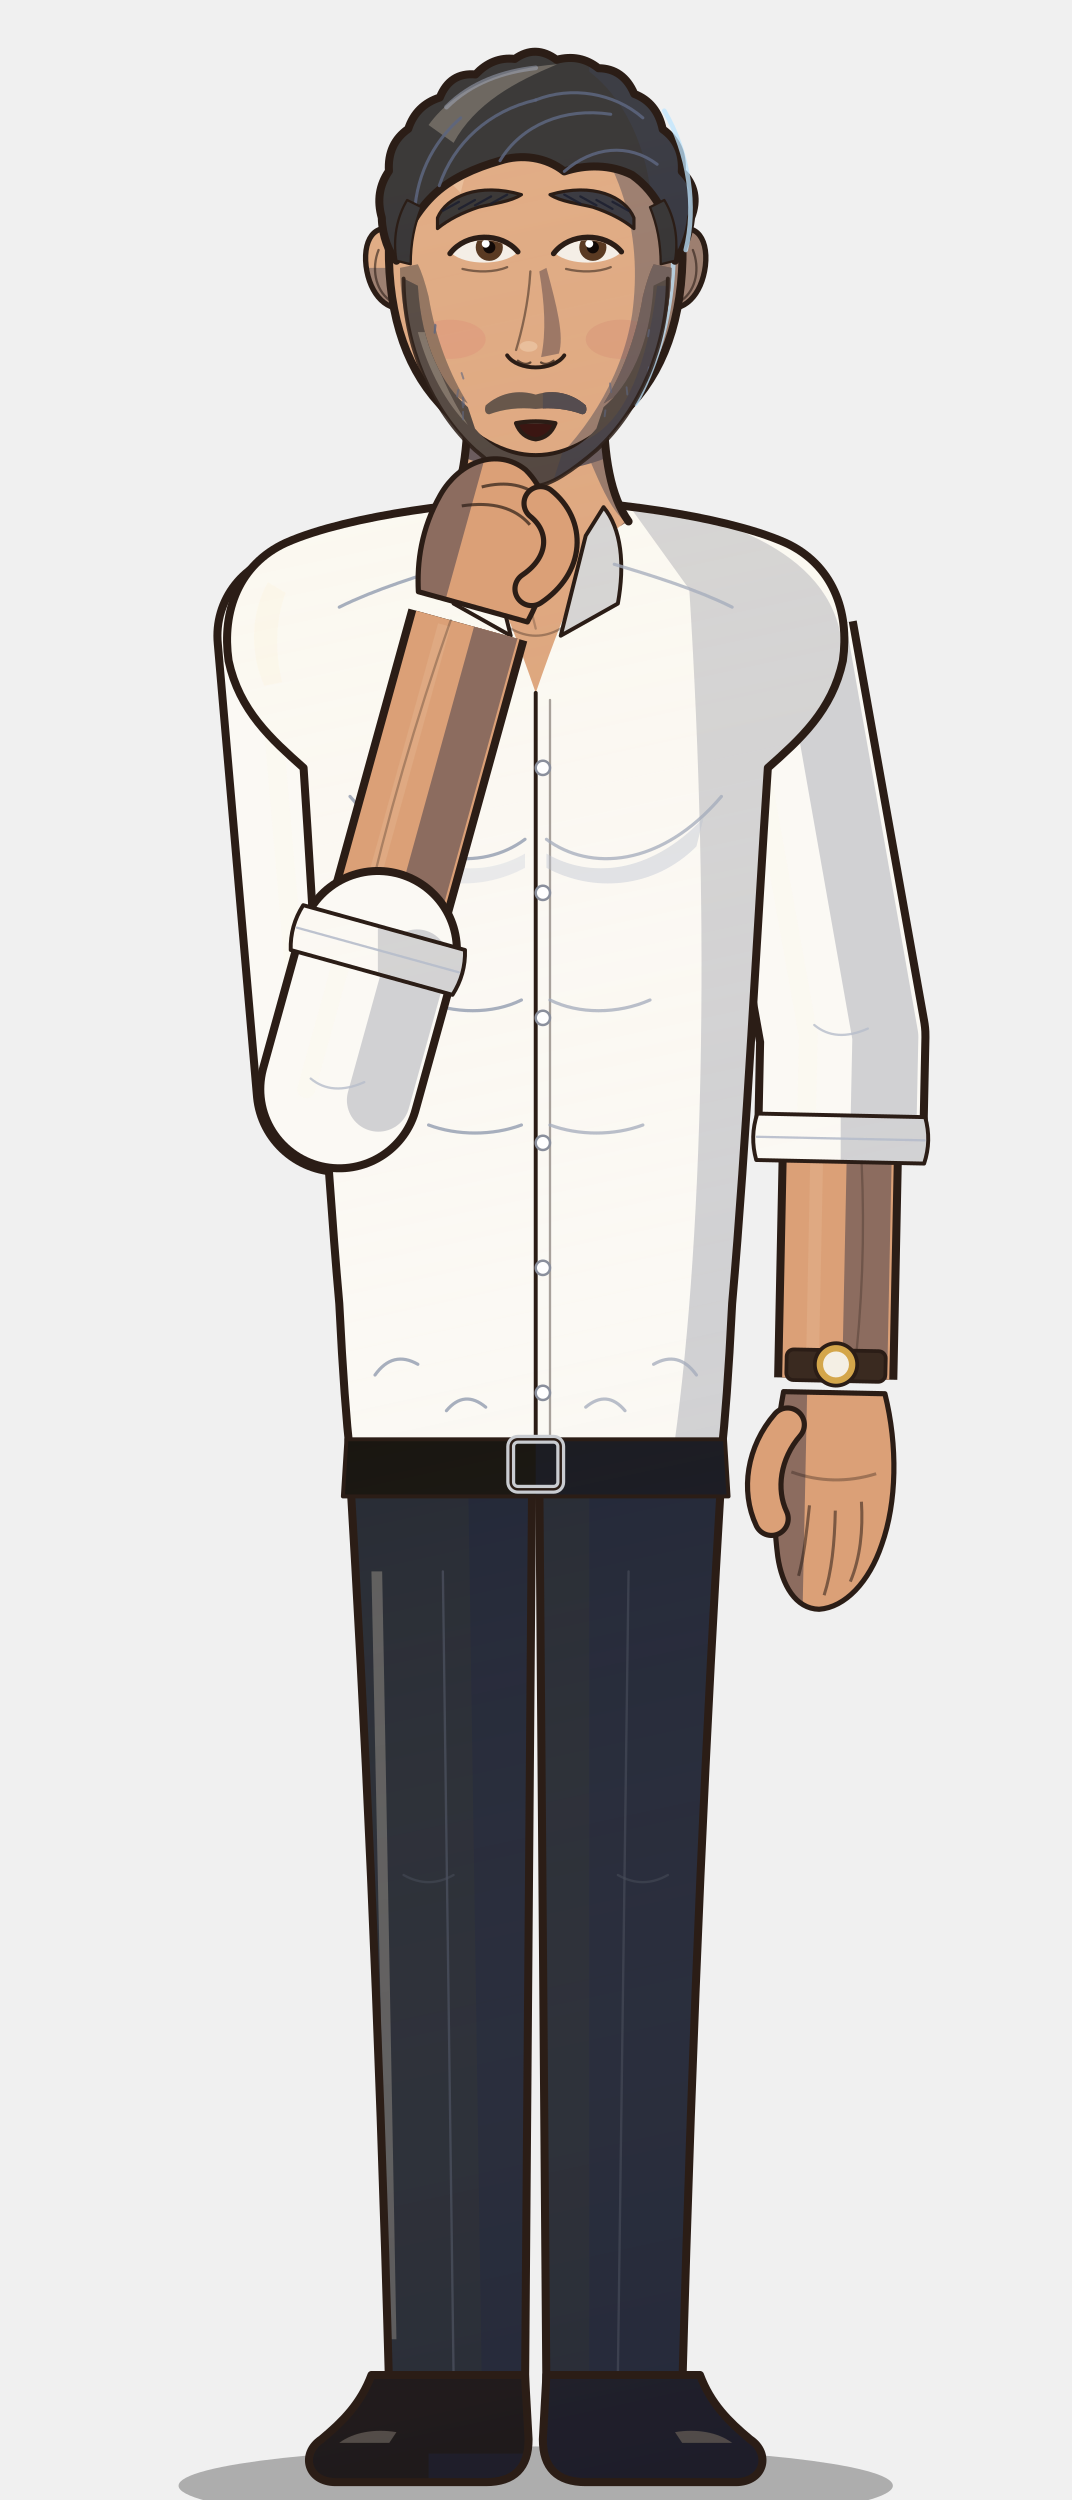
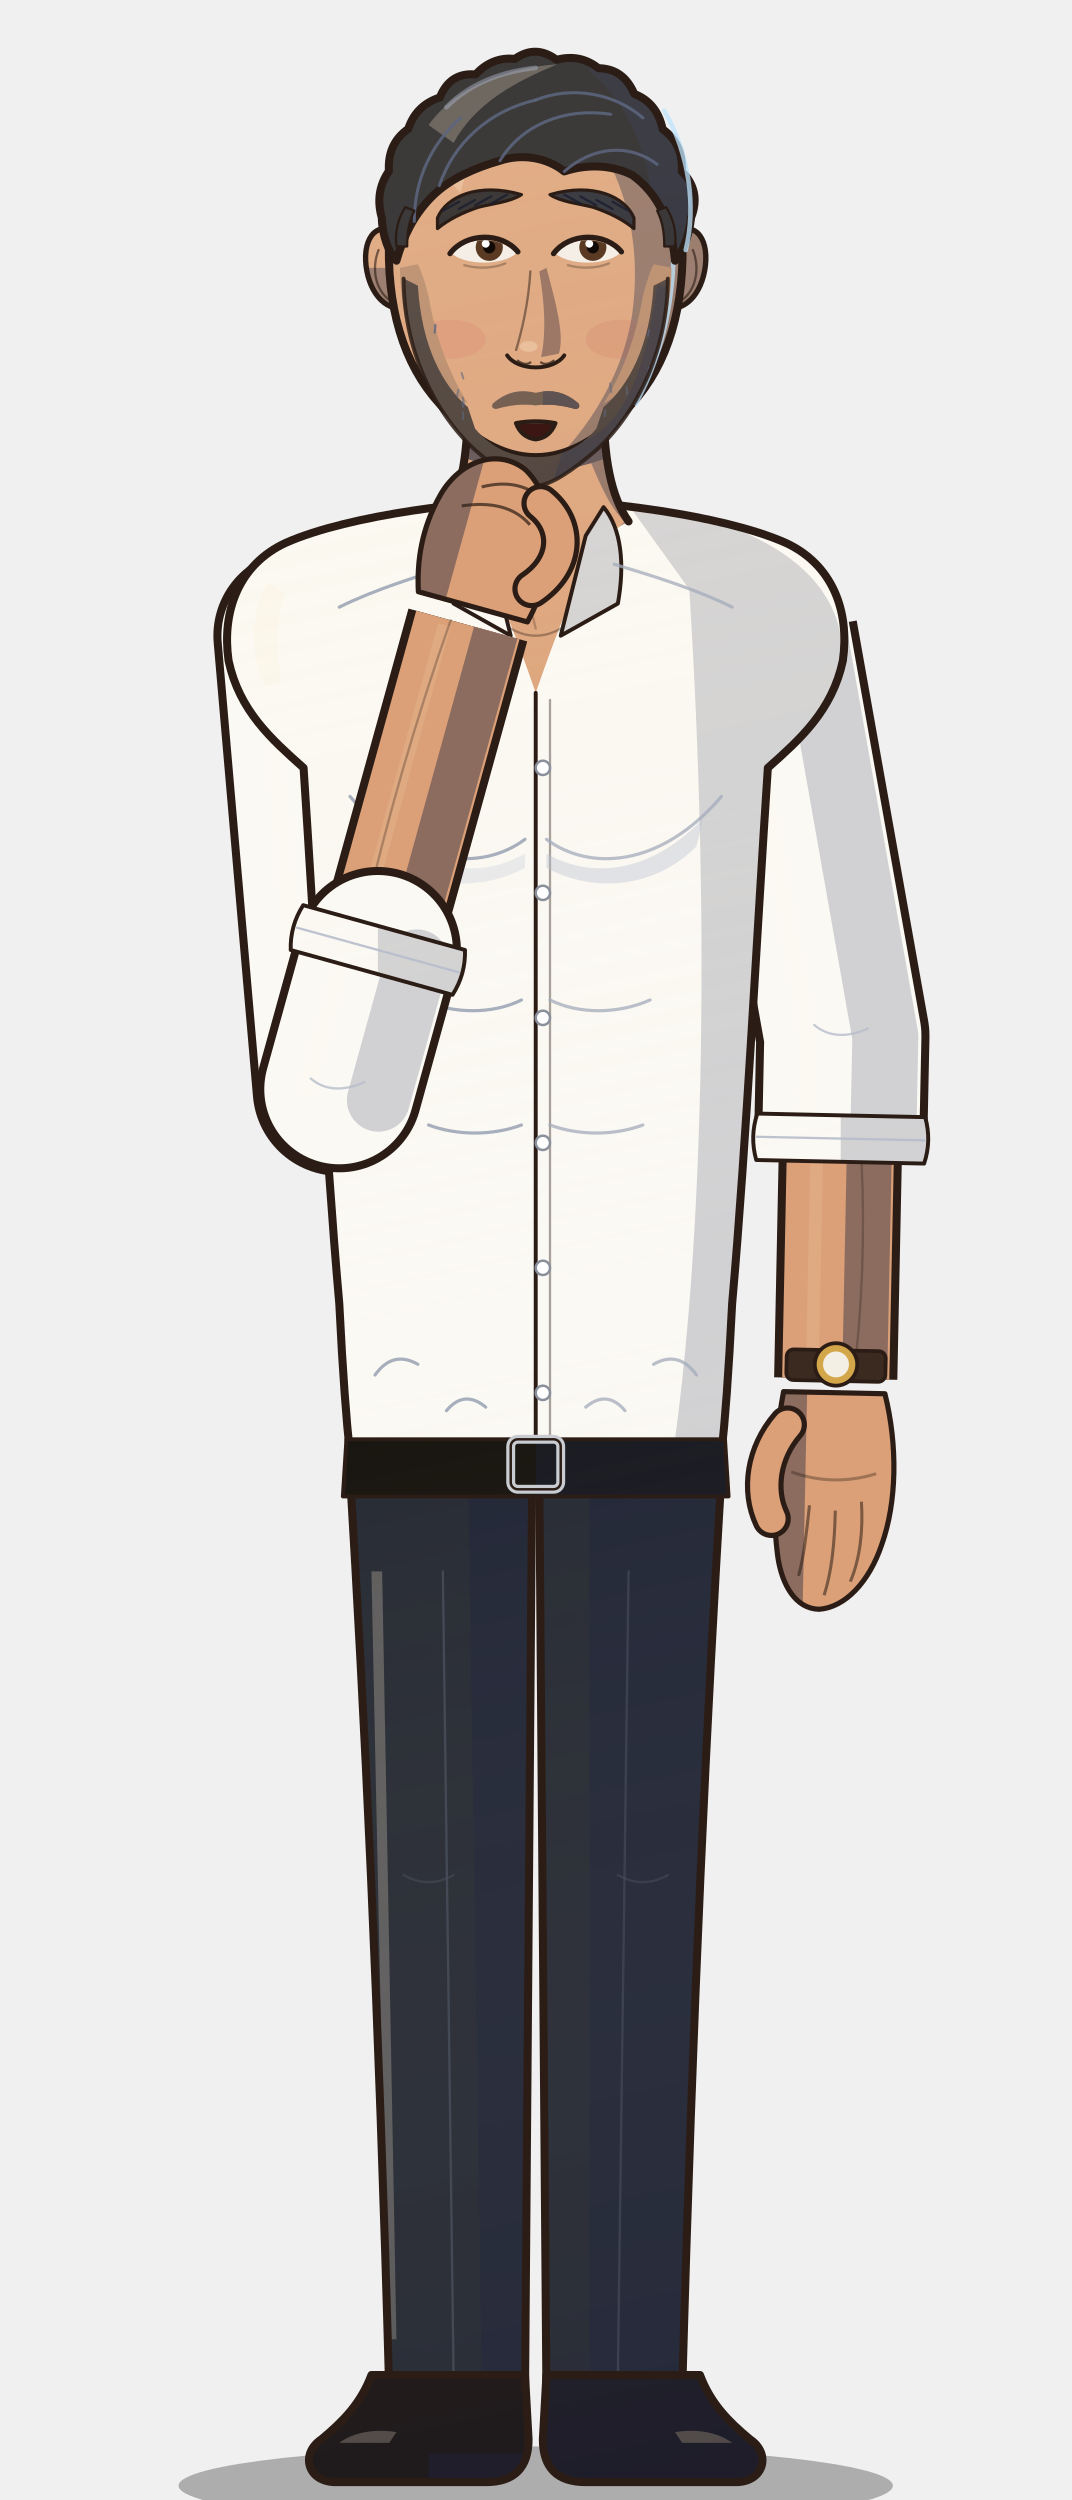
<svg xmlns="http://www.w3.org/2000/svg" viewBox="0 0 600 1400" width="600" height="1400">
  <defs>
    <linearGradient id="form" gradientUnits="userSpaceOnUse" x1="170" y1="120" x2="470" y2="1500">
      <stop offset="0" stop-color="#fff1d6" stop-opacity="0.16" />
      <stop offset="0.45" stop-color="#fff1d6" stop-opacity="0" />
      <stop offset="1" stop-color="#0b1030" stop-opacity="0.18" />
    </linearGradient>
    <clipPath id="c1">
      <path d="M196,826 L298,826 L294,1340 L218,1340 C212,1120 204,960 196,826 Z" />
    </clipPath>
    <clipPath id="c2">
      <path d="M 404,826 L 302,826 L 306,1340 L 382,1340 C 388,1120 396,960 404,826 Z" />
    </clipPath>
    <clipPath id="c3">
      <path d="M208,1330 L294,1330 L296,1366 C296,1382 288,1390 272,1390 L188,1390 C172,1390 168,1374 180,1366 C192,1356 202,1346 208,1330 Z" />
    </clipPath>
    <clipPath id="c4">
      <path d="M 392,1330 L 306,1330 L 304,1366 C 304,1382 312,1390 328,1390 L 412,1390 C 428,1390 432,1374 420,1366 C 408,1356 398,1346 392,1330 Z" />
    </clipPath>
    <clipPath id="c5">
      <path d="M424.1,623.6 Q419.8,636.5 423.5,649.6 L517.5,651.6 Q521.8,638.7 518.1,625.6 Z" />
    </clipPath>
    <clipPath id="c6">
      <path d="M300,280 C266,280 196,288 160,304 C134,316 124,342 128,370 C134,398 152,414 170,430 C176,520 182,640 190,730 C192,770 194,796 196,814 L404,814 C406,796 408,770 410,730 C418,640 424,520 430,430 C448,414 466,398 472,370 C476,342 466,316 440,304 C404,288 334,280 300,280 Z" />
    </clipPath>
    <clipPath id="c7">
      <path d="M262,226 C262,256 258,278 248,292 C266,300 280,330 300,388 C320,330 334,300 352,292 C342,278 338,256 338,226 Z" />
    </clipPath>
    <clipPath id="c8">
      <path d="M262,284 C252,296 250,316 254,338 L286,356 L272,300 Z" />
    </clipPath>
    <clipPath id="c9">
      <path d="M 338,284 C 348,296 350,316 346,338 L 314,356 L 328,300 Z" />
    </clipPath>
    <clipPath id="c10">
      <path d="M194,806 L406,806 L408,838 L192,838 Z" />
    </clipPath>
    <clipPath id="c11">
      <path d="M-21,6 C-27,28 -27,52 -21,70 C-16,86 -6,97 5,98 C15,98 21,88 23,76 C26,56 26,30 22,6 Z" />
    </clipPath>
    <clipPath id="c12">
      <path d="M226,132 C212,122 203,132 205,149 C207,165 217,176 230,172 Z" />
    </clipPath>
    <clipPath id="c13">
      <path d="M 374,132 C 388,122 397,132 395,149 C 393,165 383,176 370,172 Z" />
    </clipPath>
    <clipPath id="c14">
      <path d="M300,50 C352,50 380,86 382,130 C384,172 374,204 354,226 C336,246 318,256 300,256 C282,256 264,246 246,226 C226,204 216,172 218,130 C220,86 248,50 300,50 Z" />
    </clipPath>
    <clipPath id="c15">
      <path d="M213.8,121.9 Q209.7,107.5 217.8,95.8 Q216.9,80.4 228.6,72.2 Q233.0,58.9 246.3,54.6 Q252.0,40.4 266.3,41.7 Q275.8,31.6 288.3,33.0 Q300.0,24.7 311.7,33.5 Q324.9,30.0 335.1,38.2 Q349.1,38.3 355.2,52.6 Q368.0,57.5 371.1,72.4 Q382.7,80.6 381.8,96.0 Q392.8,107.0 387.0,121.9 C386,132 382,142 378,146 C376,124 368,108 354,98 C342,92 328,92 316,96 C306,88 292,86 280,90 C266,94 252,100 242,110 C232,120 226,132 222,146 C218,142 214,132 213.8,121.9 Z" />
    </clipPath>
    <clipPath id="c16">
-       <path d="M222,146 C220,134 222,122 228,112 L236,116 C232,126 230,136 230,148 Z" />
+       <path d="M222,138 C221,130 223,122 227,116 L232,118 C229,124 228,130 228,138 Z" />
    </clipPath>
    <clipPath id="c17">
-       <path d="M 378,146 C 380,134 378,122 372,112 L 364,116 C 368,126 370,136 370,148 Z" />
+       <path d="M 378,138 C 379,130 377,122 373,116 L 368,118 C 371,124 372,130 372,138 Z" />
    </clipPath>
    <clipPath id="c18">
      <path d="M245,122 C250,110 268,102 292,109 C286,113 276,114 268,116 C259,119 251,123 245,128 Z" />
    </clipPath>
    <clipPath id="c19">
      <path d="M 355,122 C 350,110 332,102 308,109 C 314,113 324,114 332,116 C 341,119 349,123 355,128 Z" />
    </clipPath>
    <clipPath id="c20">
      <path d="M253,142 C261,132 281,132 289,142 C281,148.75 261,148.75 253,142 Z" />
    </clipPath>
    <clipPath id="c21">
      <path d="M311,142 C319,132 339,132 347,142 C339,148.75 319,148.75 311,142 Z" />
    </clipPath>
    <clipPath id="c22">
      <path d="M289,237 Q300,235 311,237 Q308,245 300,246 Q292,245 289,237 Z" />
    </clipPath>
    <clipPath id="c23">
      <path d="M224,150 C224,172 230,194 240,212 L262,226 C252,210 244,190 240,166 C238,158 236,152 234,148 Z" />
    </clipPath>
    <clipPath id="c24">
      <path d="M 376,150 C 376,172 370,194 360,212 L 338,226 C 348,210 356,190 360,166 C 362,158 364,152 366,148 Z" />
    </clipPath>
    <clipPath id="c25">
      <path d="M226,156 C226,194 242,230 266,252 C280,264 292,272 300,272 C308,272 320,264 334,252 C358,230 374,194 374,156 L366,160 C364,194 352,216 338,228 L334,240 C324,252 312,256 300,256 C288,256 276,252 266,240 L262,228 C248,216 236,194 234,160 Z" />
    </clipPath>
    <clipPath id="c26">
-       <path d="M272,227 C280,220 290,218 300,221 C310,218 320,220 328,227 C329,230 328,232 326,232 C318,229 309,228 300,229 C291,228 282,229 274,232 C272,232 271,230 272,227 Z" />
+       <path d="M276,226 C284,219 292,218 300,220 C308,218 316,219 324,226 C325,228 324,229 322,229 C315,227 308,226 300,227 C292,226 285,227 278,229 C276,229 275,228 276,226 Z" />
    </clipPath>
    <clipPath id="c27">
      <path d="M253.4,557.1 Q260.8,545.6 260.4,532.0 L169.8,506.9 Q162.4,518.4 162.8,532.0 Z" />
    </clipPath>
    <clipPath id="c28">
      <path d="M-24,8 C-30,34 -24,60 -6,70 C8,76 22,66 26,50 C30,34 28,20 24,8 Z" />
    </clipPath>
  </defs>
  <ellipse cx="300" cy="1392" rx="200" ry="22" fill="#000" opacity="0.28" />
  <path d="M196,826 L298,826 L294,1340 L218,1340 C212,1120 204,960 196,826 Z" fill="#262a33" />
  <g clip-path="url(#c1)">
    <path d="M262,816 L310,816 L304,1348 L270,1348 Z" fill="#212636" />
    <path d="M208,880 L214,880 L222,1310 L217,1310 Z" fill="#676664" opacity="0.85" />
    <rect x="0" y="0" width="600" height="1400" fill="url(#form)" />
  </g>
  <path d="M196,826 L298,826 L294,1340 L218,1340 C212,1120 204,960 196,826 Z" fill="none" stroke="#2b1d16" stroke-width="4.5" stroke-linejoin="round" />
  <path d="M 404,826 L 302,826 L 306,1340 L 382,1340 C 388,1120 396,960 404,826 Z" fill="#262a33" />
  <g clip-path="url(#c2)">
    <path d="M330,816 L420,816 L420,1348 L330,1348 Z" fill="#212636" />
    <rect x="0" y="0" width="600" height="1400" fill="url(#form)" />
  </g>
  <path d="M 404,826 L 302,826 L 306,1340 L 382,1340 C 388,1120 396,960 404,826 Z" fill="none" stroke="#2b1d16" stroke-width="4.5" stroke-linejoin="round" />
  <path d="M248,880 L254,1330" fill="none" stroke="#4a4f5c" stroke-width="1.3" stroke-linecap="round" stroke-linejoin="round" opacity="0.8" />
  <path d="M352,880 L346,1330" fill="none" stroke="#4a4f5c" stroke-width="1.3" stroke-linecap="round" stroke-linejoin="round" opacity="0.6" />
  <path d="M226,1050 q14,8 28,0" fill="none" stroke="#4a4f5c" stroke-width="1.3" stroke-linecap="round" stroke-linejoin="round" opacity="0.5" />
  <path d="M346,1050 q14,8 28,0" fill="none" stroke="#4a4f5c" stroke-width="1.3" stroke-linecap="round" stroke-linejoin="round" opacity="0.5" />
  <path d="M208,1330 L294,1330 L296,1366 C296,1382 288,1390 272,1390 L188,1390 C172,1390 168,1374 180,1366 C192,1356 202,1346 208,1330 Z" fill="#1a1412" />
  <g clip-path="url(#c3)">
    <path d="M240,1374 L300,1374 L300,1398 L240,1398 Z" fill="#1a1923" />
    <path d="M190,1368 C198,1362 210,1360 222,1362 L218,1368 Z" fill="#5f564d" opacity="0.85" />
    <rect x="0" y="0" width="600" height="1400" fill="url(#form)" />
  </g>
  <path d="M208,1330 L294,1330 L296,1366 C296,1382 288,1390 272,1390 L188,1390 C172,1390 168,1374 180,1366 C192,1356 202,1346 208,1330 Z" fill="none" stroke="#2b1d16" stroke-width="4.5" stroke-linejoin="round" />
  <path d="M 392,1330 L 306,1330 L 304,1366 C 304,1382 312,1390 328,1390 L 412,1390 C 428,1390 432,1374 420,1366 C 408,1356 398,1346 392,1330 Z" fill="#1a1412" />
  <g clip-path="url(#c4)">
    <path d="M300,1318 L440,1318 L440,1398 L300,1398 Z" fill="#1a1923" />
    <path d="M 410,1368 C 402,1362 390,1360 378,1362 L 382,1368 Z" fill="#5f564d" opacity="0.85" />
    <rect x="0" y="0" width="600" height="1400" fill="url(#form)" />
  </g>
  <path d="M 392,1330 L 306,1330 L 304,1366 C 304,1382 312,1390 328,1390 L 412,1390 C 428,1390 432,1374 420,1366 C 408,1356 398,1346 392,1330 Z" fill="none" stroke="#2b1d16" stroke-width="4.5" stroke-linejoin="round" />
  <path d="M168.0,356.0 L190.0,610.0" fill="none" stroke="#2b1d16" stroke-width="97.0" stroke-linecap="round" stroke-linejoin="round" />
  <path d="M168.0,356.0 L190.0,610.0" fill="none" stroke="#fbf9f4" stroke-width="88" stroke-linecap="round" stroke-linejoin="round" />
  <path d="M191.7,353.9 L213.7,607.9" fill="none" stroke="#d1d1d3" stroke-width="36.96" stroke-linecap="round" stroke-linejoin="round" />
  <path d="M148.6,356.0 L170.6,610.0" fill="none" stroke="#fcf8ef" stroke-width="10.56" stroke-linecap="round" opacity="0.6" />
  <path d="M470.5,650.6 L468.0,772.0" fill="none" stroke="#2b1d16" stroke-width="69.0" stroke-linecap="butt" stroke-linejoin="round" />
  <path d="M470.5,650.6 L468.0,772.0" fill="none" stroke="#dba077" stroke-width="60" stroke-linecap="butt" stroke-linejoin="round" />
  <path d="M486.7,650.9 L484.2,772.3" fill="none" stroke="#8c6c5f" stroke-width="25.2" stroke-linecap="butt" stroke-linejoin="round" />
  <path d="M457.3,650.6 L454.8,772.0" fill="none" stroke="#e1af88" stroke-width="7.2" stroke-linecap="butt" opacity="0.6" />
  <path d="M482.5,650.8 Q485.3,711.6 478.0,772.2" fill="none" stroke="#2b1d16" stroke-width="1.3" stroke-linecap="round" stroke-linejoin="round" opacity="0.3" />
  <path d="M432.0,356.0 L472.0,580.0 L470.8,637.6" fill="none" stroke="#2b1d16" stroke-width="97.0" stroke-linecap="butt" stroke-linejoin="round" />
  <path d="M432.0,356.0 L472.0,580.0 L470.8,637.6" fill="none" stroke="#fbf9f4" stroke-width="88" stroke-linecap="butt" stroke-linejoin="round" />
  <path d="M455.4,351.8 L495.8,580.5 L494.6,638.1" fill="none" stroke="#d1d1d3" stroke-width="36.96" stroke-linecap="butt" stroke-linejoin="round" />
  <path d="M412.6,356.0 L452.6,580.0 L451.4,637.6" fill="none" stroke="#fcf8ef" stroke-width="10.56" stroke-linecap="butt" opacity="0.6" />
  <path d="M424.1,623.6 Q419.8,636.5 423.5,649.6 L517.5,651.6 Q521.8,638.7 518.1,625.6 Z" fill="#fbf9f4" />
  <g clip-path="url(#c5)">
    <path d="M470.8,577.6 L550.8,577.6 L550.8,697.6 L470.8,697.6 Z" fill="#d1d1d3" />
    <rect x="0" y="0" width="600" height="1400" fill="url(#form)" />
  </g>
  <path d="M424.1,623.6 Q419.8,636.5 423.5,649.6 L517.5,651.6 Q521.8,638.7 518.1,625.6 Z" fill="none" stroke="#2b1d16" stroke-width="2.2" stroke-linejoin="round" />
  <path d="M423.8,636.6 L517.8,638.6" fill="none" stroke="#b6bdcb" stroke-width="1.3" stroke-linecap="round" stroke-linejoin="round" opacity="0.9" />
  <path d="M456,574 q12,10 30,2" fill="none" stroke="#b6bdcb" stroke-width="1.3" stroke-linecap="round" stroke-linejoin="round" opacity="0.8" />
  <path d="M300,280 C266,280 196,288 160,304 C134,316 124,342 128,370 C134,398 152,414 170,430 C176,520 182,640 190,730 C192,770 194,796 196,814 L404,814 C406,796 408,770 410,730 C418,640 424,520 430,430 C448,414 466,398 472,370 C476,342 466,316 440,304 C404,288 334,280 300,280 Z" fill="#fbf9f4" />
  <g clip-path="url(#c6)">
    <path d="M350,280 C410,290 474,312 472,372 C462,406 440,424 430,444 L412,820 L376,820 C394,700 398,520 386,330 Z" fill="#d1d1d3" />
    <path d="M150,326 C140,344 140,366 148,384 L158,382 C154,366 154,348 160,332 Z" fill="#fcf7eb" opacity="0.85" />
    <rect x="0" y="0" width="600" height="1400" fill="url(#form)" />
  </g>
  <path d="M300,280 C266,280 196,288 160,304 C134,316 124,342 128,370 C134,398 152,414 170,430 C176,520 182,640 190,730 C192,770 194,796 196,814 L404,814 C406,796 408,770 410,730 C418,640 424,520 430,430 C448,414 466,398 472,370 C476,342 466,316 440,304 C404,288 334,280 300,280 Z" fill="none" stroke="#2b1d16" stroke-width="4.5" stroke-linejoin="round" />
  <path d="M262,226 C262,256 258,278 248,292 C266,300 280,330 300,388 C320,330 334,300 352,292 C342,278 338,256 338,226 Z" fill="#dba077" />
  <g clip-path="url(#c7)">
    <path d="M312,220 C330,250 336,280 350,292 C334,306 320,340 300,392 L360,392 L360,220 Z" fill="#8c6c5f" />
    <path d="M250,222 L350,222 L350,252 Q300,276 250,252 Z" fill="#57484d" />
    <rect x="0" y="0" width="600" height="1400" fill="url(#form)" />
  </g>
  <path d="M262,226 C262,256 258,278 248,292" fill="none" stroke="#2b1d16" stroke-width="4.5" stroke-linecap="round" stroke-linejoin="round" opacity="1.0" />
  <path d="M338,226 C338,256 342,278 352,292" fill="none" stroke="#2b1d16" stroke-width="4.5" stroke-linecap="round" stroke-linejoin="round" opacity="1.0" />
  <path d="M276,300 C288,312 296,334 300,352" fill="none" stroke="#2b1d16" stroke-width="1.3" stroke-linecap="round" stroke-linejoin="round" opacity="0.25" />
  <path d="M286,352 Q300,360 314,352" fill="none" stroke="#2b1d16" stroke-width="1.3" stroke-linecap="round" stroke-linejoin="round" opacity="0.35" />
  <path d="M262,284 C252,296 250,316 254,338 L286,356 L272,300 Z" fill="#fbf9f4" />
  <g clip-path="url(#c8)">
    <rect x="0" y="0" width="600" height="1400" fill="url(#form)" />
  </g>
  <path d="M262,284 C252,296 250,316 254,338 L286,356 L272,300 Z" fill="none" stroke="#2b1d16" stroke-width="2.2" stroke-linejoin="round" />
  <path d="M 338,284 C 348,296 350,316 346,338 L 314,356 L 328,300 Z" fill="#fbf9f4" />
  <g clip-path="url(#c9)">
    <path d="M300,280 L360,280 L360,360 L300,360 Z" fill="#d1d1d3" />
    <rect x="0" y="0" width="600" height="1400" fill="url(#form)" />
  </g>
  <path d="M 338,284 C 348,296 350,316 346,338 L 314,356 L 328,300 Z" fill="none" stroke="#2b1d16" stroke-width="2.2" stroke-linejoin="round" />
  <path d="M300,388 L300,806" fill="none" stroke="#2b1d16" stroke-width="2.2" stroke-linecap="round" stroke-linejoin="round" opacity="1.0" />
  <path d="M308,392 L308,806" fill="none" stroke="#2b1d16" stroke-width="1.3" stroke-linecap="round" stroke-linejoin="round" opacity="0.4" />
  <circle cx="304" cy="430" r="4" fill="#ffffff" stroke="#8a8f9c" stroke-width="1.4" />
  <circle cx="304" cy="500" r="4" fill="#ffffff" stroke="#8a8f9c" stroke-width="1.4" />
  <circle cx="304" cy="570" r="4" fill="#ffffff" stroke="#8a8f9c" stroke-width="1.4" />
  <circle cx="304" cy="640" r="4" fill="#ffffff" stroke="#8a8f9c" stroke-width="1.4" />
  <circle cx="304" cy="710" r="4" fill="#ffffff" stroke="#8a8f9c" stroke-width="1.4" />
  <circle cx="304" cy="780" r="4" fill="#ffffff" stroke="#8a8f9c" stroke-width="1.4" />
  <path d="M196,446 C230,486 270,488 294,470" fill="none" stroke="#a3abbb" stroke-width="1.8" stroke-linecap="round" stroke-linejoin="round" opacity="0.95" />
  <path d="M 404,446 C 370,486 330,488 306,470" fill="none" stroke="#a3abbb" stroke-width="1.8" stroke-linecap="round" stroke-linejoin="round" opacity="0.75" />
  <path d="M236,560 C254,568 276,568 292,560" fill="none" stroke="#a3abbb" stroke-width="1.8" stroke-linecap="round" stroke-linejoin="round" opacity="0.95" />
  <path d="M 364,560 C 346,568 324,568 308,560" fill="none" stroke="#a3abbb" stroke-width="1.8" stroke-linecap="round" stroke-linejoin="round" opacity="0.75" />
  <path d="M240,630 C256,636 276,636 292,630" fill="none" stroke="#a3abbb" stroke-width="1.8" stroke-linecap="round" stroke-linejoin="round" opacity="0.95" />
  <path d="M 360,630 C 344,636 324,636 308,630" fill="none" stroke="#a3abbb" stroke-width="1.8" stroke-linecap="round" stroke-linejoin="round" opacity="0.75" />
  <path d="M210,770 Q220,756 234,764" fill="none" stroke="#a3abbb" stroke-width="1.8" stroke-linecap="round" stroke-linejoin="round" opacity="0.95" />
  <path d="M 390,770 Q 380,756 366,764" fill="none" stroke="#a3abbb" stroke-width="1.8" stroke-linecap="round" stroke-linejoin="round" opacity="0.75" />
  <path d="M250,790 Q260,778 272,788" fill="none" stroke="#a3abbb" stroke-width="1.8" stroke-linecap="round" stroke-linejoin="round" opacity="0.95" />
  <path d="M 350,790 Q 340,778 328,788" fill="none" stroke="#a3abbb" stroke-width="1.8" stroke-linecap="round" stroke-linejoin="round" opacity="0.75" />
  <path d="M190,340 C210,330 236,322 256,316" fill="none" stroke="#a3abbb" stroke-width="1.8" stroke-linecap="round" stroke-linejoin="round" opacity="0.95" />
  <path d="M 410,340 C 390,330 364,322 344,316" fill="none" stroke="#a3abbb" stroke-width="1.8" stroke-linecap="round" stroke-linejoin="round" opacity="0.75" />
  <path d="M206,458 C236,490 270,492 294,478 L294,486 C268,500 234,498 210,474 Z" fill="#c9cfdb" opacity="0.35" />
  <path d="M394,458 C364,490 330,492 306,478 L306,486 C332,500 366,498 390,474 Z" fill="#b9c0cf" opacity="0.4" />
  <path d="M194,806 L406,806 L408,838 L192,838 Z" fill="#17140f" />
  <g clip-path="url(#c10)">
    <path d="M300,800 L420,800 L420,840 L300,840 Z" fill="#181921" />
    <rect x="0" y="0" width="600" height="1400" fill="url(#form)" />
  </g>
  <path d="M194,806 L406,806 L408,838 L192,838 Z" fill="none" stroke="#2b1d16" stroke-width="2.2" stroke-linejoin="round" />
  <rect x="286" y="806" width="28" height="28" rx="4" fill="none" stroke="#c9ccd1" stroke-width="5" />
  <rect x="286" y="806" width="28" height="28" rx="4" fill="none" stroke="#2b1d16" stroke-width="1.4" />
  <g transform="translate(468.0,772.0) rotate(1.2)">
    <g transform="scale(-1.32,1.32)">
      <path d="M-21,6 C-27,28 -27,52 -21,70 C-16,86 -6,97 5,98 C15,98 21,88 23,76 C26,56 26,30 22,6 Z" fill="#dba077" />
      <g clip-path="url(#c11)">
        <path d="M12,-10 L40,-10 L40,120 L12,120 Z" fill="#8c6c5f" />
      </g>
      <path d="M-21,6 C-27,28 -27,52 -21,70 C-16,86 -6,97 5,98 C15,98 21,88 23,76 C26,56 26,30 22,6 Z" fill="none" stroke="#2b1d16" stroke-width="2.2" stroke-linejoin="round" />
      <path d="M-12,52 C-13,64 -12,76 -8,86 M-1,56 C-1,70 0,82 3,92 M10,54 C11,66 12,76 14,84" stroke="#2b1d16" stroke-width="1.3" fill="none" opacity="0.55" />
      <path d="M-18,40 Q0,46 18,40" stroke="#2b1d16" stroke-width="1.3" fill="none" opacity="0.35" />
      <path d="M20,20 C30,32 32,48 26,60" fill="none" stroke="#2b1d16" stroke-width="16.4" stroke-linecap="round" />
      <path d="M20,20 C30,32 32,48 26,60" fill="none" stroke="#dba077" stroke-width="12" stroke-linecap="round" />
      <rect x="-21" y="-12" width="42" height="13" rx="3" fill="#3a2a20" stroke="#2b1d16" stroke-width="1.6" />
      <circle cx="0" cy="-6" r="9" fill="#d4a64a" stroke="#2b1d16" stroke-width="1.6" />
      <circle cx="0" cy="-6" r="5.5" fill="#f4efe4" />
    </g>
  </g>
  <path d="M226,132 C212,122 203,132 205,149 C207,165 217,176 230,172 Z" fill="#dba077" />
  <g clip-path="url(#c12)">
    <path d="M190,150 L240,150 L240,190 L190,190 Z" fill="#8c6c5f" />
    <rect x="0" y="0" width="600" height="1400" fill="url(#form)" />
  </g>
  <path d="M226,132 C212,122 203,132 205,149 C207,165 217,176 230,172 Z" fill="none" stroke="#2b1d16" stroke-width="3.0" stroke-linejoin="round" />
  <path d="M 374,132 C 388,122 397,132 395,149 C 393,165 383,176 370,172 Z" fill="#dba077" />
  <g clip-path="url(#c13)">
    <path d="M360,110 L410,110 L410,190 L360,190 Z" fill="#8c6c5f" />
    <rect x="0" y="0" width="600" height="1400" fill="url(#form)" />
  </g>
  <path d="M 374,132 C 388,122 397,132 395,149 C 393,165 383,176 370,172 Z" fill="none" stroke="#2b1d16" stroke-width="3.0" stroke-linejoin="round" />
  <path d="M212,140 C208,150 210,162 218,168" fill="none" stroke="#2b1d16" stroke-width="1.3" stroke-linecap="round" stroke-linejoin="round" opacity="0.6" />
  <path d="M388,140 C392,150 390,162 382,168" fill="none" stroke="#2b1d16" stroke-width="1.3" stroke-linecap="round" stroke-linejoin="round" opacity="0.6" />
  <path d="M300,50 C352,50 380,86 382,130 C384,172 374,204 354,226 C336,246 318,256 300,256 C282,256 264,246 246,226 C226,204 216,172 218,130 C220,86 248,50 300,50 Z" fill="#dba077" />
  <g clip-path="url(#c14)">
    <path d="M300,40 C356,46 386,86 384,130 C384,174 372,210 352,232 C334,254 316,266 300,268 C326,246 348,214 354,176 C360,132 350,82 300,40 Z" fill="#8c6c5f" />
    <path d="M246,96 C252,78 266,66 284,62 C270,74 262,90 258,108 Z" fill="#e6b894" opacity="0.85" />
    <rect x="0" y="0" width="600" height="1400" fill="url(#form)" />
  </g>
  <path d="M300,50 C352,50 380,86 382,130 C384,172 374,204 354,226 C336,246 318,256 300,256 C282,256 264,246 246,226 C226,204 216,172 218,130 C220,86 248,50 300,50 Z" fill="none" stroke="#2b1d16" stroke-width="4.5" stroke-linejoin="round" />
  <path d="M372,96 C382,136 378,186 356,226" fill="none" stroke="#bfe6ff" stroke-width="2.6" stroke-linecap="round" opacity="0.75" />
  <ellipse cx="252" cy="190" rx="20" ry="11" fill="#d9706a" opacity="0.18" />
  <ellipse cx="348" cy="190" rx="20" ry="11" fill="#c0605e" opacity="0.15" />
  <path d="M213.8,121.9 Q209.7,107.5 217.8,95.8 Q216.9,80.4 228.6,72.2 Q233.0,58.9 246.3,54.6 Q252.0,40.4 266.3,41.7 Q275.8,31.6 288.3,33.0 Q300.0,24.7 311.7,33.5 Q324.9,30.0 335.1,38.2 Q349.1,38.3 355.2,52.6 Q368.0,57.5 371.1,72.4 Q382.7,80.6 381.8,96.0 Q392.8,107.0 387.0,121.9 C386,132 382,142 378,146 C376,124 368,108 354,98 C342,92 328,92 316,96 C306,88 292,86 280,90 C266,94 252,100 242,110 C232,120 226,132 222,146 C218,142 214,132 213.8,121.9 Z" fill="#17171c" />
  <g clip-path="url(#c15)">
    <path d="M330,26 C374,40 396,90 384,148 L364,148 C370,104 358,62 330,40 Z" fill="#181b2a" />
    <path d="M240,70 C256,48 284,38 312,36 C288,46 266,58 254,80 Z" fill="#5d5854" opacity="0.85" />
    <rect x="0" y="0" width="600" height="1400" fill="url(#form)" />
  </g>
  <path d="M213.8,121.9 Q209.7,107.5 217.8,95.8 Q216.9,80.4 228.6,72.2 Q233.0,58.9 246.3,54.6 Q252.0,40.4 266.3,41.7 Q275.8,31.6 288.3,33.0 Q300.0,24.7 311.7,33.5 Q324.9,30.0 335.1,38.2 Q349.1,38.3 355.2,52.6 Q368.0,57.5 371.1,72.4 Q382.7,80.6 381.8,96.0 Q392.8,107.0 387.0,121.9 C386,132 382,142 378,146 C376,124 368,108 354,98 C342,92 328,92 316,96 C306,88 292,86 280,90 C266,94 252,100 242,110 C232,120 226,132 222,146 C218,142 214,132 213.8,121.9 Z" fill="none" stroke="#2b1d16" stroke-width="4.5" stroke-linejoin="round" />
  <path d="M372,62 C386,86 390,116 384,140" fill="none" stroke="#bfe6ff" stroke-width="2.6" stroke-linecap="round" opacity="0.75" />
  <path d="M246,104 C254,80 274,62 300,56" fill="none" stroke="#5d6680" stroke-width="1.7" stroke-linecap="round" stroke-linejoin="round" opacity="0.85" />
  <path d="M280,90 C292,70 316,60 342,64" fill="none" stroke="#5d6680" stroke-width="1.7" stroke-linecap="round" stroke-linejoin="round" opacity="0.85" />
  <path d="M316,96 C332,82 352,80 368,92" fill="none" stroke="#5d6680" stroke-width="1.7" stroke-linecap="round" stroke-linejoin="round" opacity="0.85" />
  <path d="M232,124 C232,100 242,80 258,66" fill="none" stroke="#5d6680" stroke-width="1.7" stroke-linecap="round" stroke-linejoin="round" opacity="0.85" />
  <path d="M300,56 C320,48 344,52 360,66" fill="none" stroke="#5d6680" stroke-width="1.7" stroke-linecap="round" stroke-linejoin="round" opacity="0.85" />
  <path d="M250,60 C264,46 282,40 300,38" fill="none" stroke="#a3abc0" stroke-width="2.6" stroke-linecap="round" stroke-linejoin="round" opacity="0.5" />
-   <path d="M222,146 C220,134 222,122 228,112 L236,116 C232,126 230,136 230,148 Z" fill="#17171c" />
+   <path d="M222,138 C221,130 223,122 227,116 L232,118 C229,124 228,130 228,138 Z" fill="#17171c" />
  <g clip-path="url(#c16)">
    <rect x="0" y="0" width="600" height="1400" fill="url(#form)" />
  </g>
-   <path d="M222,146 C220,134 222,122 228,112 L236,116 C232,126 230,136 230,148 Z" fill="none" stroke="#2b1d16" stroke-width="1.3" stroke-linejoin="round" />
-   <path d="M 378,146 C 380,134 378,122 372,112 L 364,116 C 368,126 370,136 370,148 Z" fill="#17171c" />
+   <path d="M222,138 C221,130 223,122 227,116 L232,118 C229,124 228,130 228,138 Z" fill="none" stroke="#2b1d16" stroke-width="1.3" stroke-linejoin="round" />
+   <path d="M 378,138 C 379,130 377,122 373,116 L 368,118 C 371,124 372,130 372,138 Z" fill="#17171c" />
  <g clip-path="url(#c17)">
    <rect x="0" y="0" width="600" height="1400" fill="url(#form)" />
  </g>
-   <path d="M 378,146 C 380,134 378,122 372,112 L 364,116 C 368,126 370,136 370,148 Z" fill="none" stroke="#2b1d16" stroke-width="1.3" stroke-linejoin="round" />
+   <path d="M 378,138 C 379,130 377,122 373,116 L 368,118 C 371,124 372,130 372,138 Z" fill="none" stroke="#2b1d16" stroke-width="1.3" stroke-linejoin="round" />
  <path d="M245,122 C250,110 268,102 292,109 C286,113 276,114 268,116 C259,119 251,123 245,128 Z" fill="#18171a" />
  <g clip-path="url(#c18)">
    <rect x="0" y="0" width="600" height="1400" fill="url(#form)" />
  </g>
  <path d="M245,122 C250,110 268,102 292,109 C286,113 276,114 268,116 C259,119 251,123 245,128 Z" fill="none" stroke="#2b1d16" stroke-width="1.8" stroke-linejoin="round" />
  <path d="M 355,122 C 350,110 332,102 308,109 C 314,113 324,114 332,116 C 341,119 349,123 355,128 Z" fill="#18171a" />
  <g clip-path="url(#c19)">
    <path d="M300,90 L360,90 L360,130 L300,130 Z" fill="#191b28" />
    <rect x="0" y="0" width="600" height="1400" fill="url(#form)" />
  </g>
  <path d="M 355,122 C 350,110 332,102 308,109 C 314,113 324,114 332,116 C 341,119 349,123 355,128 Z" fill="none" stroke="#2b1d16" stroke-width="1.8" stroke-linejoin="round" />
  <path d="M248,118 l9,-5" fill="none" stroke="#1a1d2e" stroke-width="1.3" stroke-linecap="round" stroke-linejoin="round" opacity="0.8" />
  <path d="M257,117 l9,-5" fill="none" stroke="#1a1d2e" stroke-width="1.3" stroke-linecap="round" stroke-linejoin="round" opacity="0.8" />
  <path d="M266,115 l9,-5" fill="none" stroke="#1a1d2e" stroke-width="1.3" stroke-linecap="round" stroke-linejoin="round" opacity="0.8" />
  <path d="M275,114 l9,-5" fill="none" stroke="#1a1d2e" stroke-width="1.3" stroke-linecap="round" stroke-linejoin="round" opacity="0.8" />
  <path d="M352,118 l-9,-5" fill="none" stroke="#1a1d2e" stroke-width="1.3" stroke-linecap="round" stroke-linejoin="round" opacity="0.8" />
  <path d="M343,117 l-9,-5" fill="none" stroke="#1a1d2e" stroke-width="1.3" stroke-linecap="round" stroke-linejoin="round" opacity="0.8" />
  <path d="M334,115 l-9,-5" fill="none" stroke="#1a1d2e" stroke-width="1.3" stroke-linecap="round" stroke-linejoin="round" opacity="0.8" />
  <path d="M325,114 l-9,-5" fill="none" stroke="#1a1d2e" stroke-width="1.3" stroke-linecap="round" stroke-linejoin="round" opacity="0.8" />
  <path d="M253,142 C261,132 281,132 289,142 C281,148.75 261,148.75 253,142 Z" fill="#f4eee6" />
  <g clip-path="url(#c20)">
    <circle cx="274" cy="138.5" r="7.6" fill="#5a3a22" />
    <circle cx="274" cy="138.5" r="3.4" fill="#120a07" />
    <circle cx="272" cy="136.5" r="2.2" fill="#fff" />
    <path d="M251,130 L291,130 L291,134 L251,134 Z" fill="#000" opacity="0.18" />
  </g>
  <path d="M252,142 C261,130 281,130 290,141" fill="none" stroke="#2b1d16" stroke-width="3.0" stroke-linecap="round" stroke-linejoin="round" opacity="1.0" />
-   <path d="M259,150.6 C267,152.6 277,152.6 284,149.6" fill="none" stroke="#2b1d16" stroke-width="1.3" stroke-linecap="round" stroke-linejoin="round" opacity="0.55" />
+   <path d="M260,148.5 C267,150.5 276,150.5 283,147.5" fill="none" stroke="#2b1d16" stroke-width="1.3" stroke-linecap="round" stroke-linejoin="round" opacity="0.3" />
  <path d="M311,142 C319,132 339,132 347,142 C339,148.75 319,148.75 311,142 Z" fill="#f4eee6" />
  <g clip-path="url(#c21)">
    <circle cx="332" cy="138.5" r="7.6" fill="#5a3a22" />
    <circle cx="332" cy="138.5" r="3.4" fill="#120a07" />
    <circle cx="330" cy="136.5" r="2.2" fill="#fff" />
    <path d="M309,130 L349,130 L349,134 L309,134 Z" fill="#000" opacity="0.18" />
  </g>
  <path d="M310,142 C319,130 339,130 348,141" fill="none" stroke="#2b1d16" stroke-width="3.0" stroke-linecap="round" stroke-linejoin="round" opacity="1.0" />
-   <path d="M317,150.6 C325,152.6 335,152.6 342,149.6" fill="none" stroke="#2b1d16" stroke-width="1.3" stroke-linecap="round" stroke-linejoin="round" opacity="0.55" />
+   <path d="M318,148.5 C325,150.5 334,150.5 341,147.5" fill="none" stroke="#2b1d16" stroke-width="1.3" stroke-linecap="round" stroke-linejoin="round" opacity="0.3" />
  <path d="M306,150 C312,172 316,188 313,198 L303,200 C306,186 305,170 302,152 Z" fill="#8c6c5f" opacity="0.8" />
  <path d="M297,152 C296,170 292,186 289,196" fill="none" stroke="#2b1d16" stroke-width="1.3" stroke-linecap="round" stroke-linejoin="round" opacity="0.5" />
  <path d="M284,199 C290,208 310,208 316,199" fill="none" stroke="#2b1d16" stroke-width="2.2" stroke-linecap="round" stroke-linejoin="round" opacity="1.0" />
  <path d="M290,202 q4,3 7,1 M310,202 q-4,3 -7,1" fill="none" stroke="#2b1d16" stroke-width="1.3" stroke-linecap="round" stroke-linejoin="round" opacity="0.7" />
  <ellipse cx="296" cy="194" rx="5" ry="3" fill="#ebc4a2" opacity="0.8" />
  <path d="M289,237 Q300,235 311,237 Q308,245 300,246 Q292,245 289,237 Z" fill="#3b1612" />
  <g clip-path="url(#c22)">
    <rect x="280" y="229" width="40" height="8" fill="#efe8de" />
    <ellipse cx="300" cy="256" rx="10" ry="6" fill="#b4504e" />
  </g>
  <path d="M289,237 Q300,235 311,237 Q308,245 300,246 Q292,245 289,237 Z" fill="none" stroke="#2b1d16" stroke-width="2.4" stroke-linejoin="round" />
-   <path d="M224,150 C224,172 230,194 240,212 L262,226 C252,210 244,190 240,166 C238,158 236,152 234,148 Z" fill="#83624e" />
+   <path d="M224,150 C224,172 230,194 240,212 L262,226 C252,210 244,190 240,166 C238,158 236,152 234,148 Z" fill="#b48565" />
  <g clip-path="url(#c23)">
    <rect x="0" y="0" width="600" height="1400" fill="url(#form)" />
  </g>
-   <path d="M 376,150 C 376,172 370,194 360,212 L 338,226 C 348,210 356,190 360,166 C 362,158 364,152 366,148 Z" fill="#83624e" />
+   <path d="M 376,150 C 376,172 370,194 360,212 L 338,226 C 348,210 356,190 360,166 C 362,158 364,152 366,148 Z" fill="#b48565" />
  <g clip-path="url(#c24)">
-     <path d="M300,140 L400,140 L400,240 L300,240 Z" fill="#5c4a49" />
    <rect x="0" y="0" width="600" height="1400" fill="url(#form)" />
  </g>
  <path d="M226,156 C226,194 242,230 266,252 C280,264 292,272 300,272 C308,272 320,264 334,252 C358,230 374,194 374,156 L366,160 C364,194 352,216 338,228 L334,240 C324,252 312,256 300,256 C288,256 276,252 266,240 L262,228 C248,216 236,194 234,160 Z" fill="#3e322e" />
  <g clip-path="url(#c25)">
    <path d="M316,250 C342,246 360,222 368,160 L400,160 L400,300 L300,300 Z" fill="#312c35" />
-     <path d="M234,186 C240,208 250,226 262,238 C252,222 244,206 240,186 Z" fill="#786b60" opacity="0.85" />
    <rect x="0" y="0" width="600" height="1400" fill="url(#form)" />
  </g>
  <path d="M363.0,208.7 l-0.9,4.6" fill="none" stroke="#5d6680" stroke-width="1.1" stroke-linecap="round" stroke-linejoin="round" opacity="0.6" />
  <path d="M244.0,182.1 l-0.6,4.3" fill="none" stroke="#5d6680" stroke-width="1.1" stroke-linecap="round" stroke-linejoin="round" opacity="0.6" />
  <path d="M258.5,208.9 l1.0,3.1" fill="none" stroke="#5d6680" stroke-width="1.1" stroke-linecap="round" stroke-linejoin="round" opacity="0.6" />
  <path d="M258.9,224.9 l0.4,3.2" fill="none" stroke="#5d6680" stroke-width="1.1" stroke-linecap="round" stroke-linejoin="round" opacity="0.6" />
  <path d="M259.3,230.7 l-0.0,4.1" fill="none" stroke="#5d6680" stroke-width="1.1" stroke-linecap="round" stroke-linejoin="round" opacity="0.6" />
  <path d="M341.6,214.7 l0.7,4.9" fill="none" stroke="#5d6680" stroke-width="1.1" stroke-linecap="round" stroke-linejoin="round" opacity="0.6" />
  <path d="M256.6,218.4 l-0.6,3.6" fill="none" stroke="#5d6680" stroke-width="1.1" stroke-linecap="round" stroke-linejoin="round" opacity="0.6" />
  <path d="M363.5,184.8 l-0.6,3.5" fill="none" stroke="#5d6680" stroke-width="1.1" stroke-linecap="round" stroke-linejoin="round" opacity="0.6" />
  <path d="M339.0,229.8 l-0.4,3.3" fill="none" stroke="#5d6680" stroke-width="1.1" stroke-linecap="round" stroke-linejoin="round" opacity="0.6" />
  <path d="M259.1,222.6 l0.9,4.2" fill="none" stroke="#5d6680" stroke-width="1.1" stroke-linecap="round" stroke-linejoin="round" opacity="0.6" />
  <path d="M350.9,216.9 l0.4,4.0" fill="none" stroke="#5d6680" stroke-width="1.1" stroke-linecap="round" stroke-linejoin="round" opacity="0.6" />
  <path d="M363.4,205.7 l-0.6,3.5" fill="none" stroke="#5d6680" stroke-width="1.1" stroke-linecap="round" stroke-linejoin="round" opacity="0.6" />
  <path d="M243.6,181.8 l-0.2,4.4" fill="none" stroke="#5d6680" stroke-width="1.1" stroke-linecap="round" stroke-linejoin="round" opacity="0.6" />
-   <path d="M272,227 C280,220 290,218 300,221 C310,218 320,220 328,227 C329,230 328,232 326,232 C318,229 309,228 300,229 C291,228 282,229 274,232 C272,232 271,230 272,227 Z" fill="#524037" />
+   <path d="M276,226 C284,219 292,218 300,220 C308,218 316,219 324,226 C325,228 324,229 322,229 C315,227 308,226 300,227 C292,226 285,227 278,229 C276,229 275,228 276,226 Z" fill="#614b3f" />
  <g clip-path="url(#c26)">
-     <path d="M304,206 L346,206 L346,250 L304,250 Z" fill="#3d353b" />
+     <path d="M304,206 L346,206 L346,250 L304,250 Z" fill="#473c40" />
    <rect x="0" y="0" width="600" height="1400" fill="url(#form)" />
  </g>
  <path d="M226,156 C226,194 242,230 266,252 C280,264 292,272 300,272 C308,272 320,264 334,252 C358,230 374,194 374,156" fill="none" stroke="#2b1d16" stroke-width="2.2" stroke-linecap="round" stroke-linejoin="round" opacity="0.85" />
  <path d="M215.1,519.5 L262.0,350.0" fill="none" stroke="#2b1d16" stroke-width="69.0" stroke-linecap="butt" stroke-linejoin="round" />
  <path d="M215.1,519.5 L262.0,350.0" fill="none" stroke="#dba077" stroke-width="60" stroke-linecap="butt" stroke-linejoin="round" />
  <path d="M230.7,523.8 L277.6,354.3" fill="none" stroke="#8c6c5f" stroke-width="25.2" stroke-linecap="butt" stroke-linejoin="round" />
  <path d="M201.9,519.5 L248.8,350.0" fill="none" stroke="#e1af88" stroke-width="7.2" stroke-linecap="butt" opacity="0.6" />
  <path d="M203.5,516.3 Q223.1,430.5 252.4,347.3" fill="none" stroke="#2b1d16" stroke-width="1.3" stroke-linecap="round" stroke-linejoin="round" opacity="0.3" />
  <path d="M190.0,610.0 L211.6,532.0" fill="none" stroke="#2b1d16" stroke-width="93.0" stroke-linecap="round" stroke-linejoin="round" />
  <path d="M190.0,610.0 L211.6,532.0" fill="none" stroke="#fbf9f4" stroke-width="84" stroke-linecap="round" stroke-linejoin="round" />
  <path d="M211.9,616.1 L233.5,538.1" fill="none" stroke="#d1d1d3" stroke-width="35.28" stroke-linecap="round" stroke-linejoin="round" />
  <path d="M171.5,610.0 L193.1,532.0" fill="none" stroke="#fcf8ef" stroke-width="10.08" stroke-linecap="round" opacity="0.6" />
  <path d="M253.4,557.1 Q260.8,545.6 260.4,532.0 L169.8,506.9 Q162.4,518.4 162.8,532.0 Z" fill="#fbf9f4" />
  <g clip-path="url(#c27)">
    <path d="M211.6,472.0 L291.6,472.0 L291.6,592.0 L211.6,592.0 Z" fill="#d1d1d3" />
    <rect x="0" y="0" width="600" height="1400" fill="url(#form)" />
  </g>
  <path d="M253.4,557.1 Q260.8,545.6 260.4,532.0 L169.8,506.9 Q162.4,518.4 162.8,532.0 Z" fill="none" stroke="#2b1d16" stroke-width="2.2" stroke-linejoin="round" />
  <path d="M256.9,544.5 L166.3,519.5" fill="none" stroke="#b6bdcb" stroke-width="1.3" stroke-linecap="round" stroke-linejoin="round" opacity="0.9" />
  <path d="M174,604 q12,10 30,2" fill="none" stroke="#b6bdcb" stroke-width="1.3" stroke-linecap="round" stroke-linejoin="round" opacity="0.8" />
  <g transform="translate(262.0,350.0) rotate(-164.5)">
    <g transform="scale(1.32,1.32)">
      <path d="M-24,8 C-30,34 -24,60 -6,70 C8,76 22,66 26,50 C30,34 28,20 24,8 Z" fill="#dba077" />
      <g clip-path="url(#c28)">
        <path d="M12,-10 L40,-10 L40,120 L12,120 Z" fill="#8c6c5f" />
      </g>
      <path d="M-24,8 C-30,34 -24,60 -6,70 C8,76 22,66 26,50 C30,34 28,20 24,8 Z" fill="none" stroke="#2b1d16" stroke-width="2.2" stroke-linejoin="round" />
      <path d="M-14,48 q12,8 30,0 M-16,60 q12,6 26,-2" stroke="#2b1d16" stroke-width="1.3" fill="none" opacity="0.7" />
      <path d="M-22,22 C-34,36 -30,52 -16,58" fill="none" stroke="#2b1d16" stroke-width="16.4" stroke-linecap="round" />
      <path d="M-22,22 C-34,36 -30,52 -16,58" fill="none" stroke="#dba077" stroke-width="12" stroke-linecap="round" />
    </g>
  </g>
</svg>
